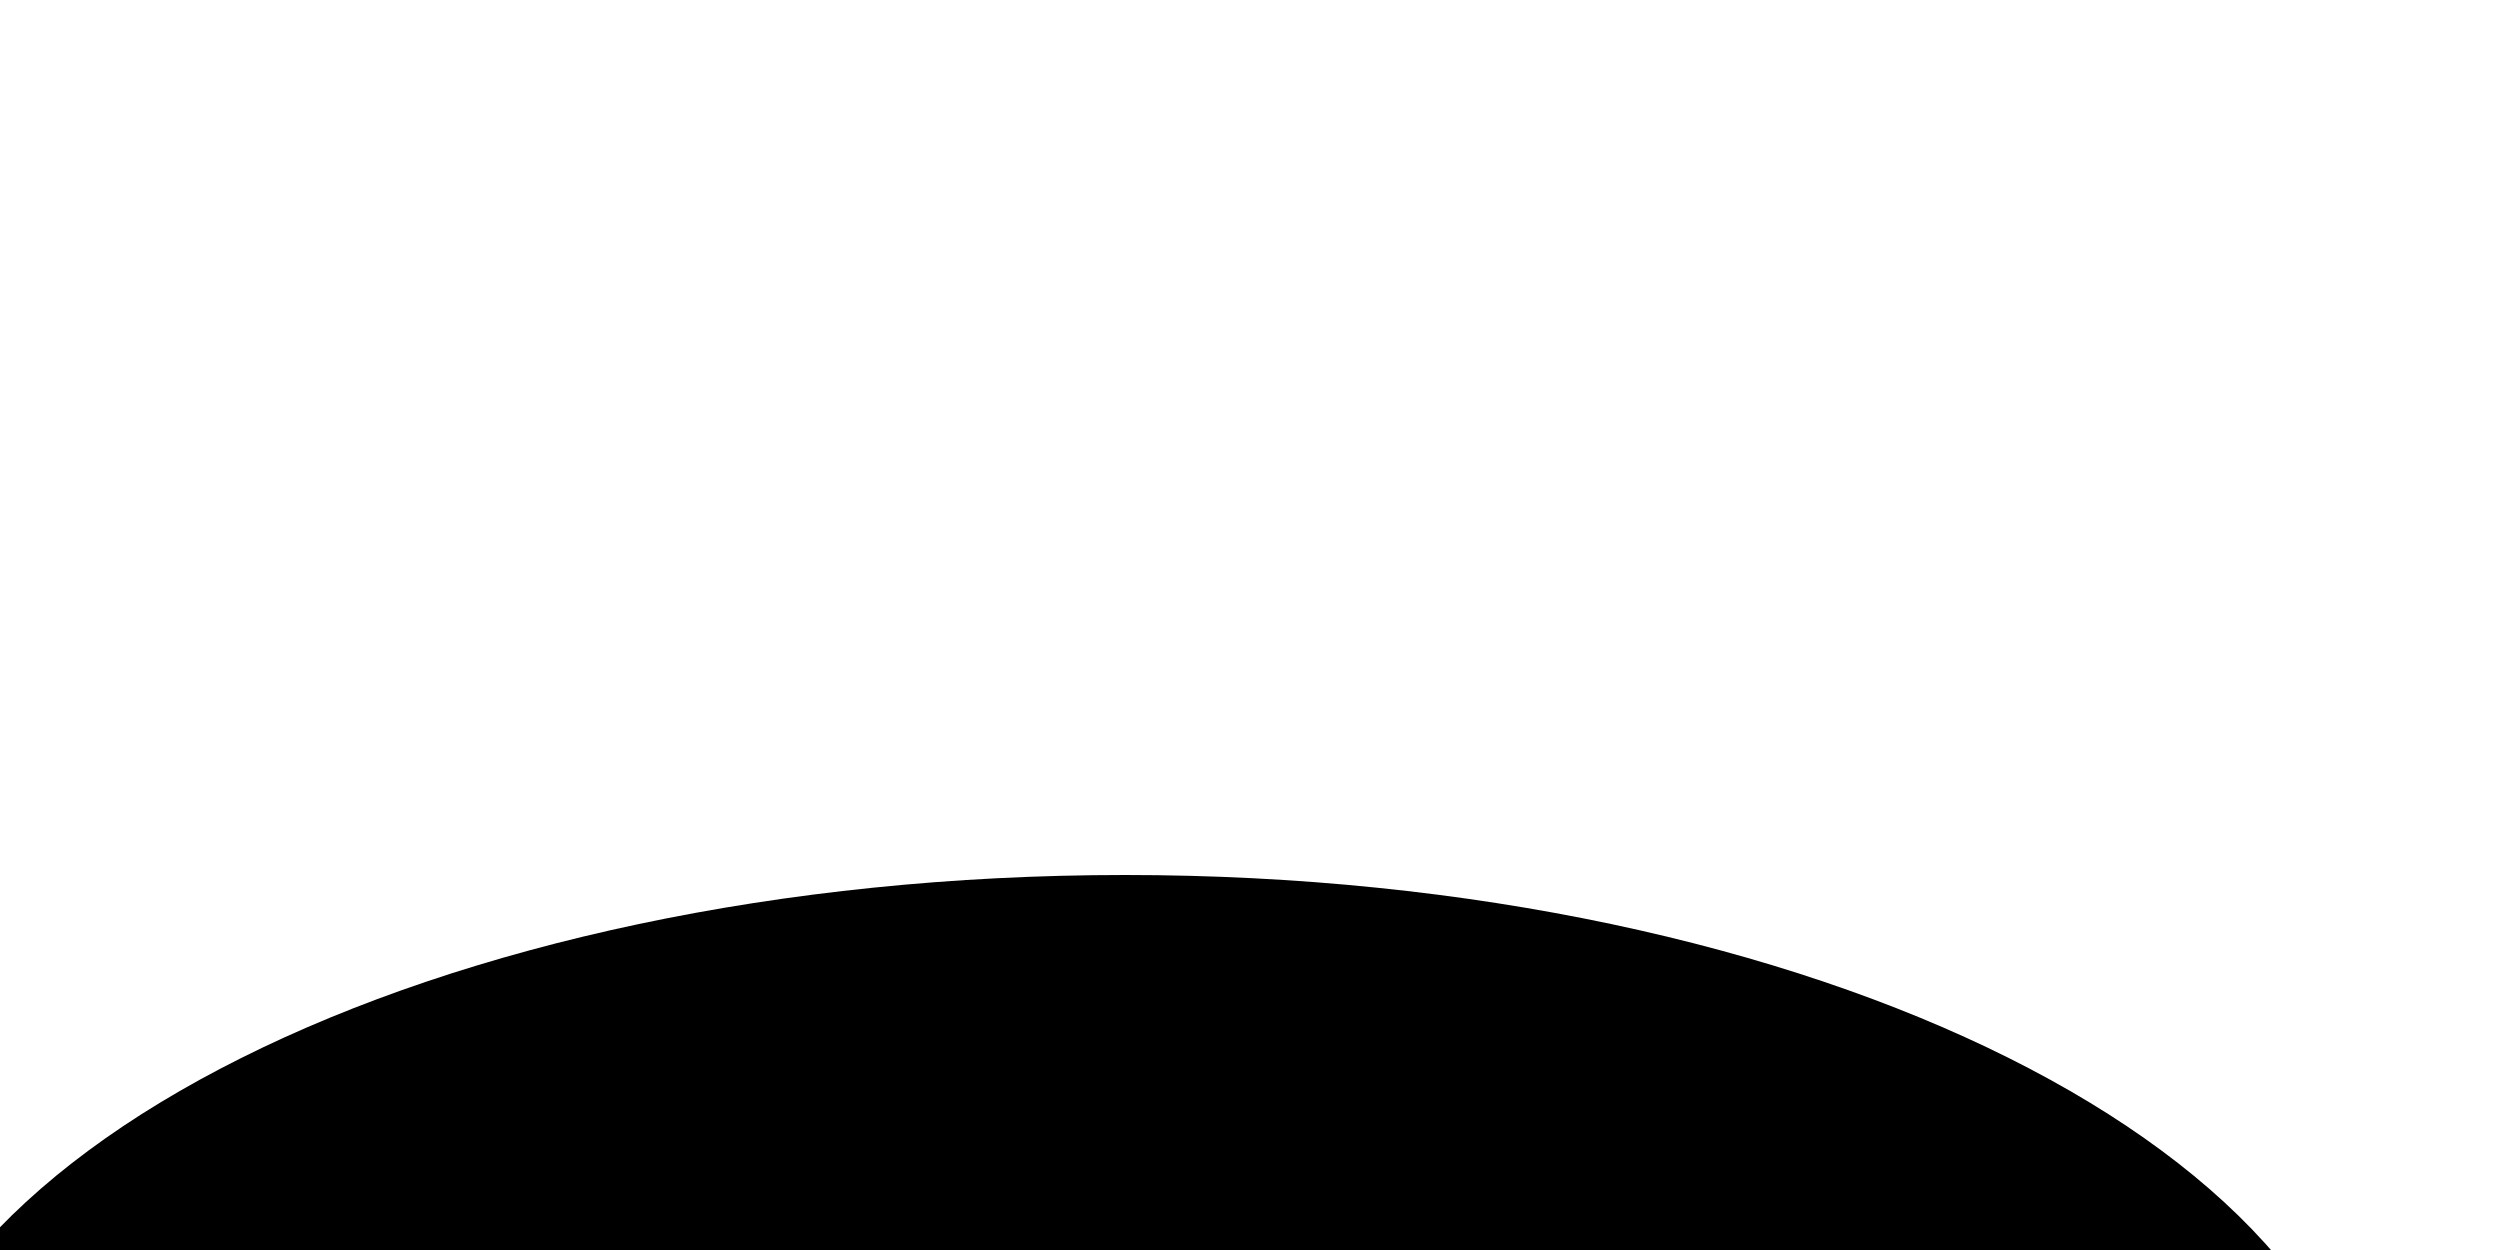
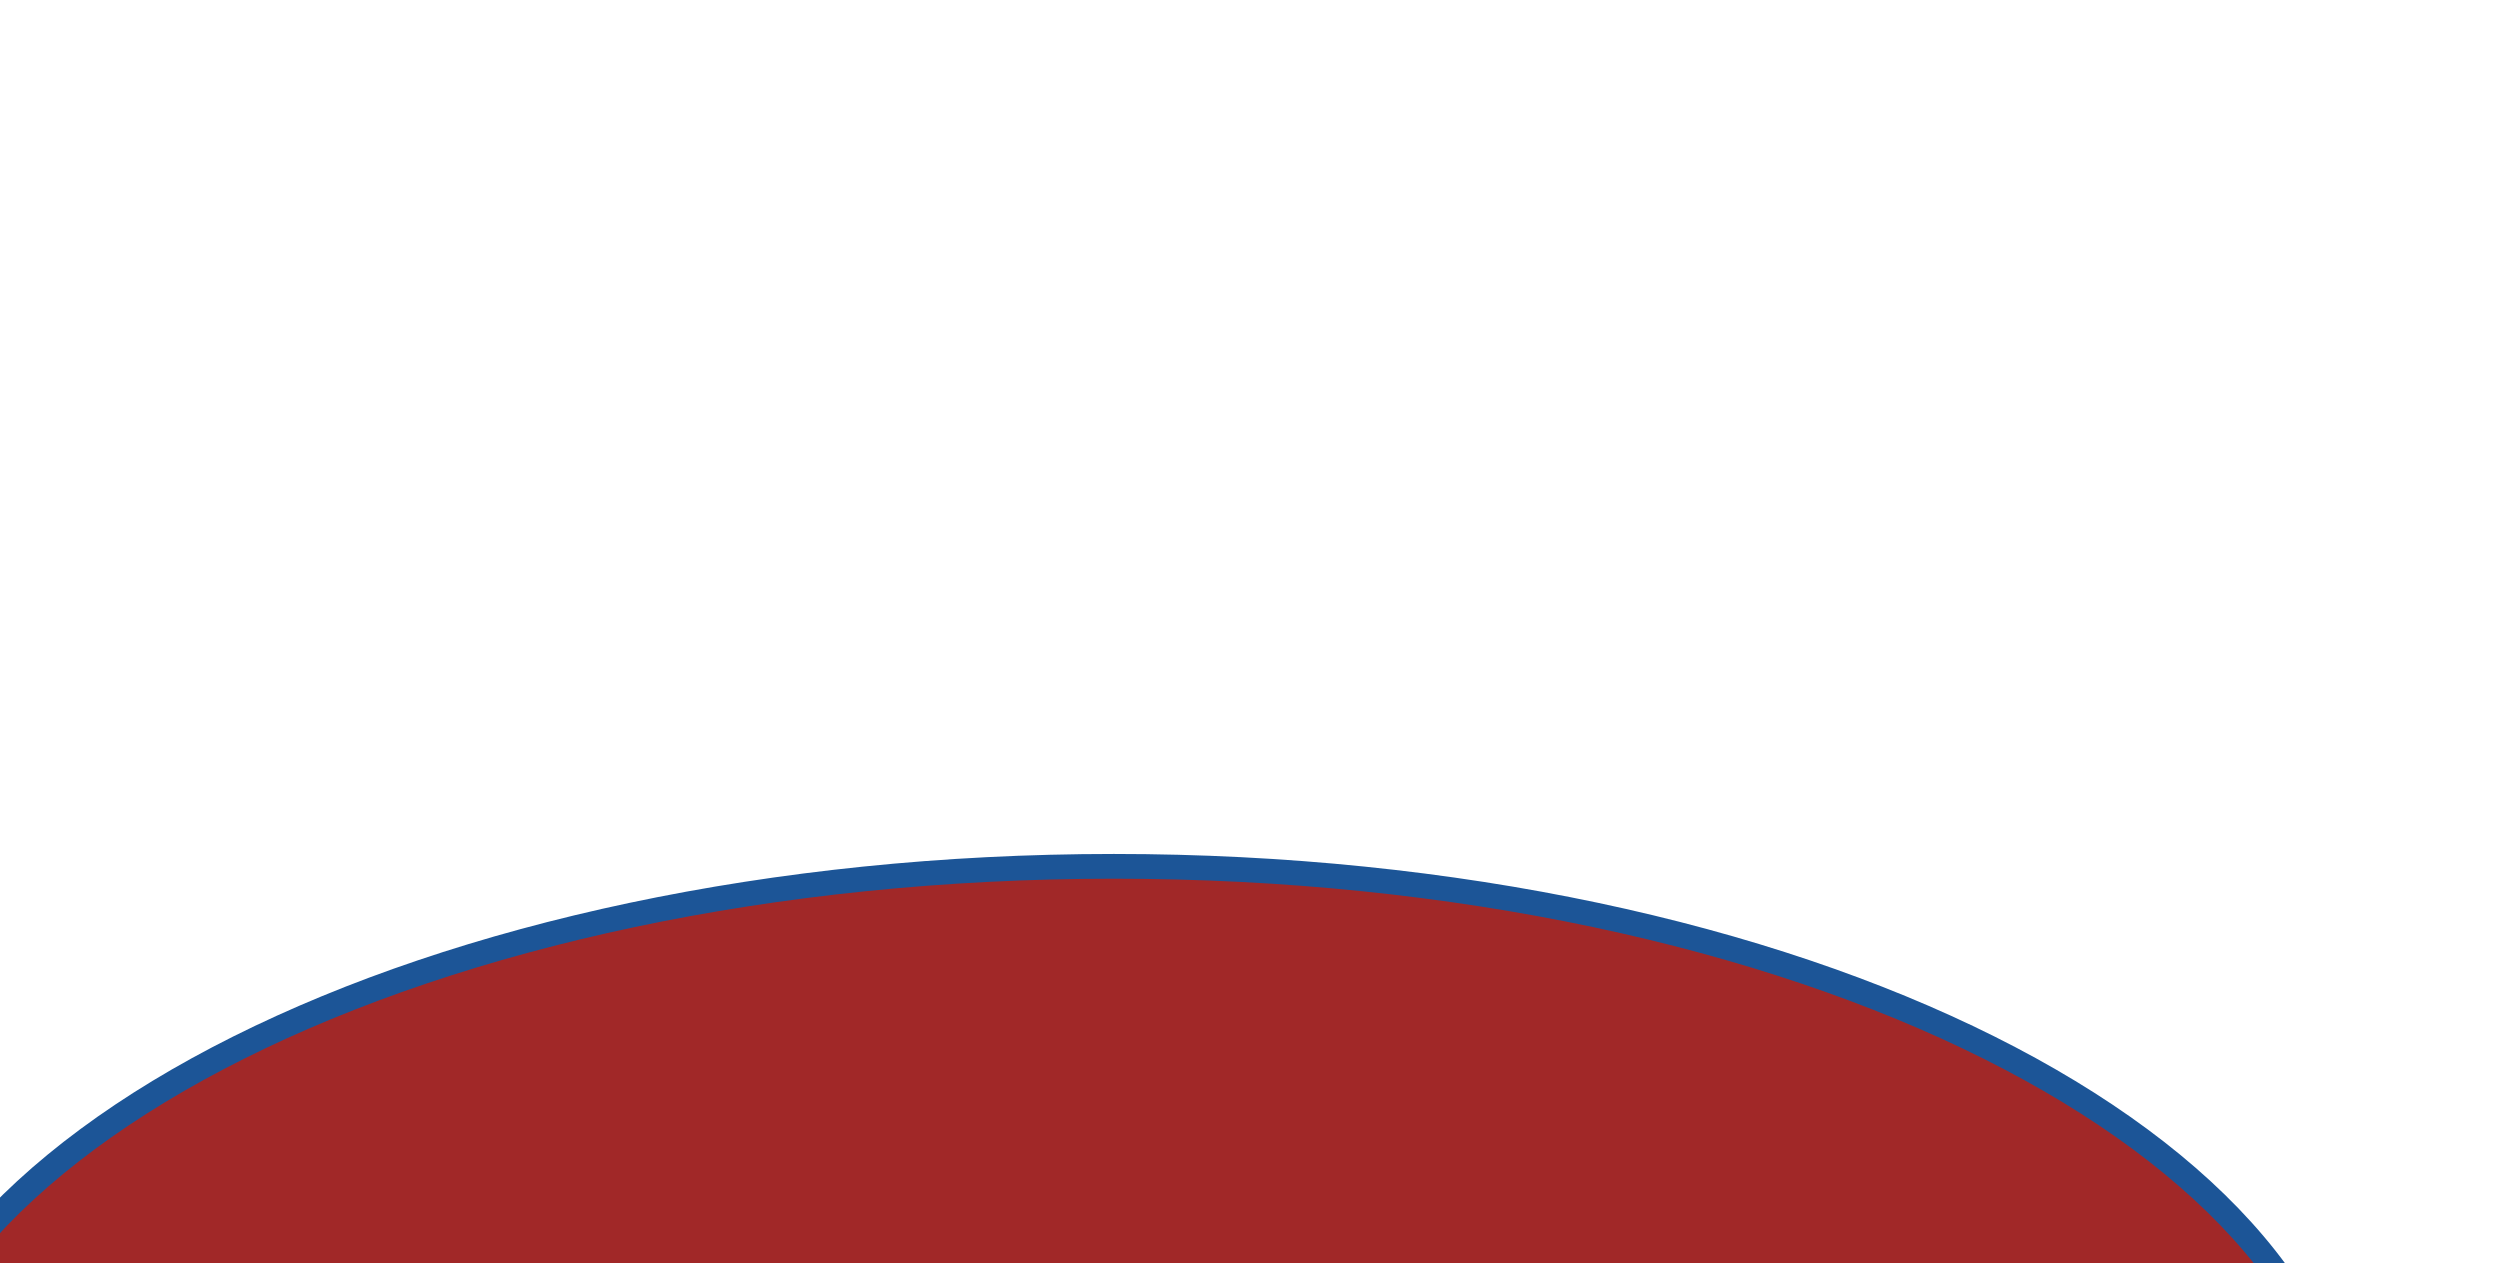
<svg xmlns="http://www.w3.org/2000/svg" version="1.1">
-   <ellipse cx="45" cy="60" rx="50" ry="25" />
+   <ellipse cx="45" cy="60" rx="50" ry="25" fill="#a12828" stroke="#1c5597" />
</svg>
